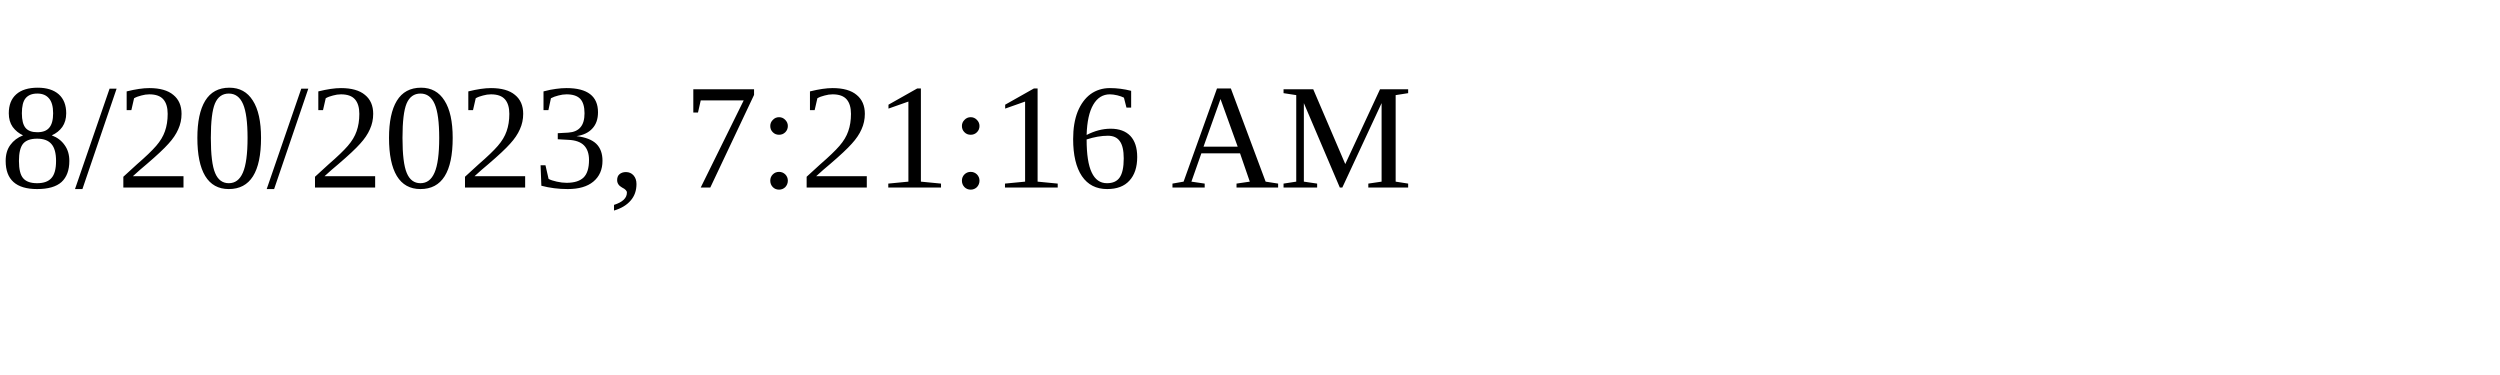
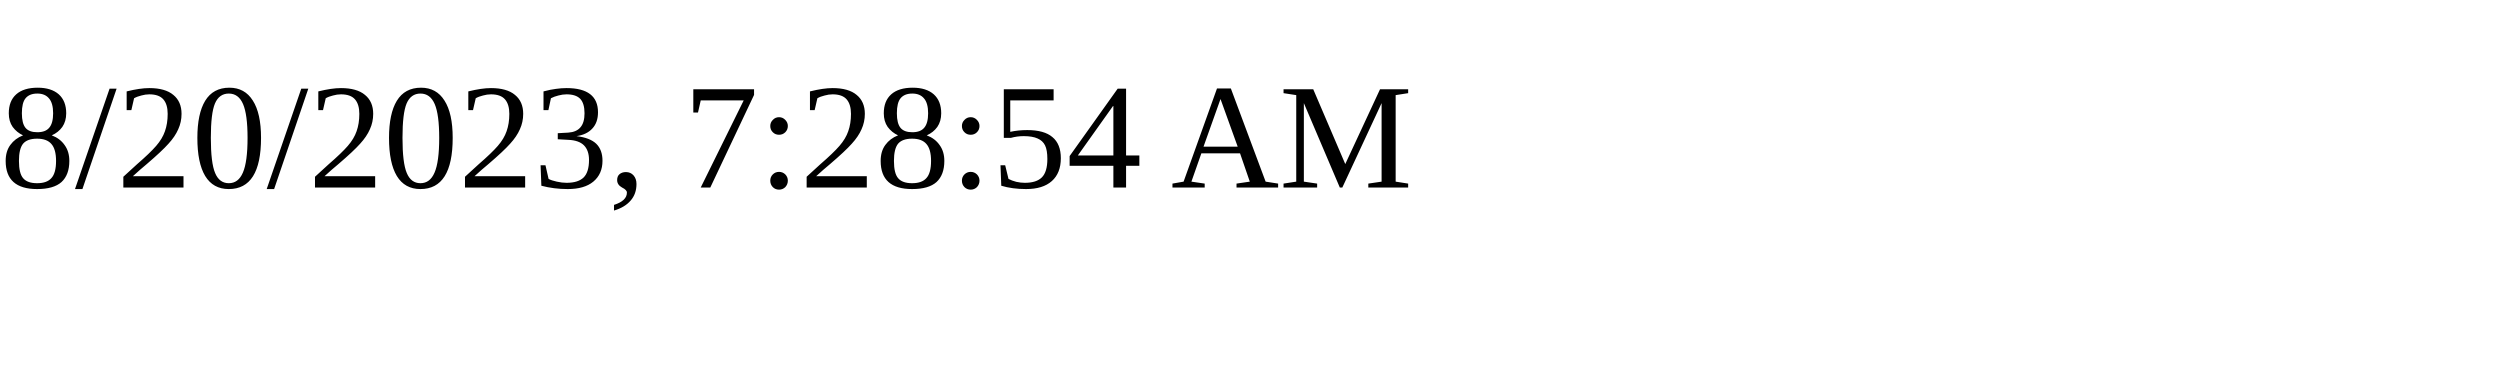
<svg xmlns="http://www.w3.org/2000/svg" height="30" width="200">
-   <text x="0" y="15">8/20/2023, 7:21:16 AM</text>
+   <text x="0" y="15">8/20/2023, 7:28:54 AM</text>
</svg>
